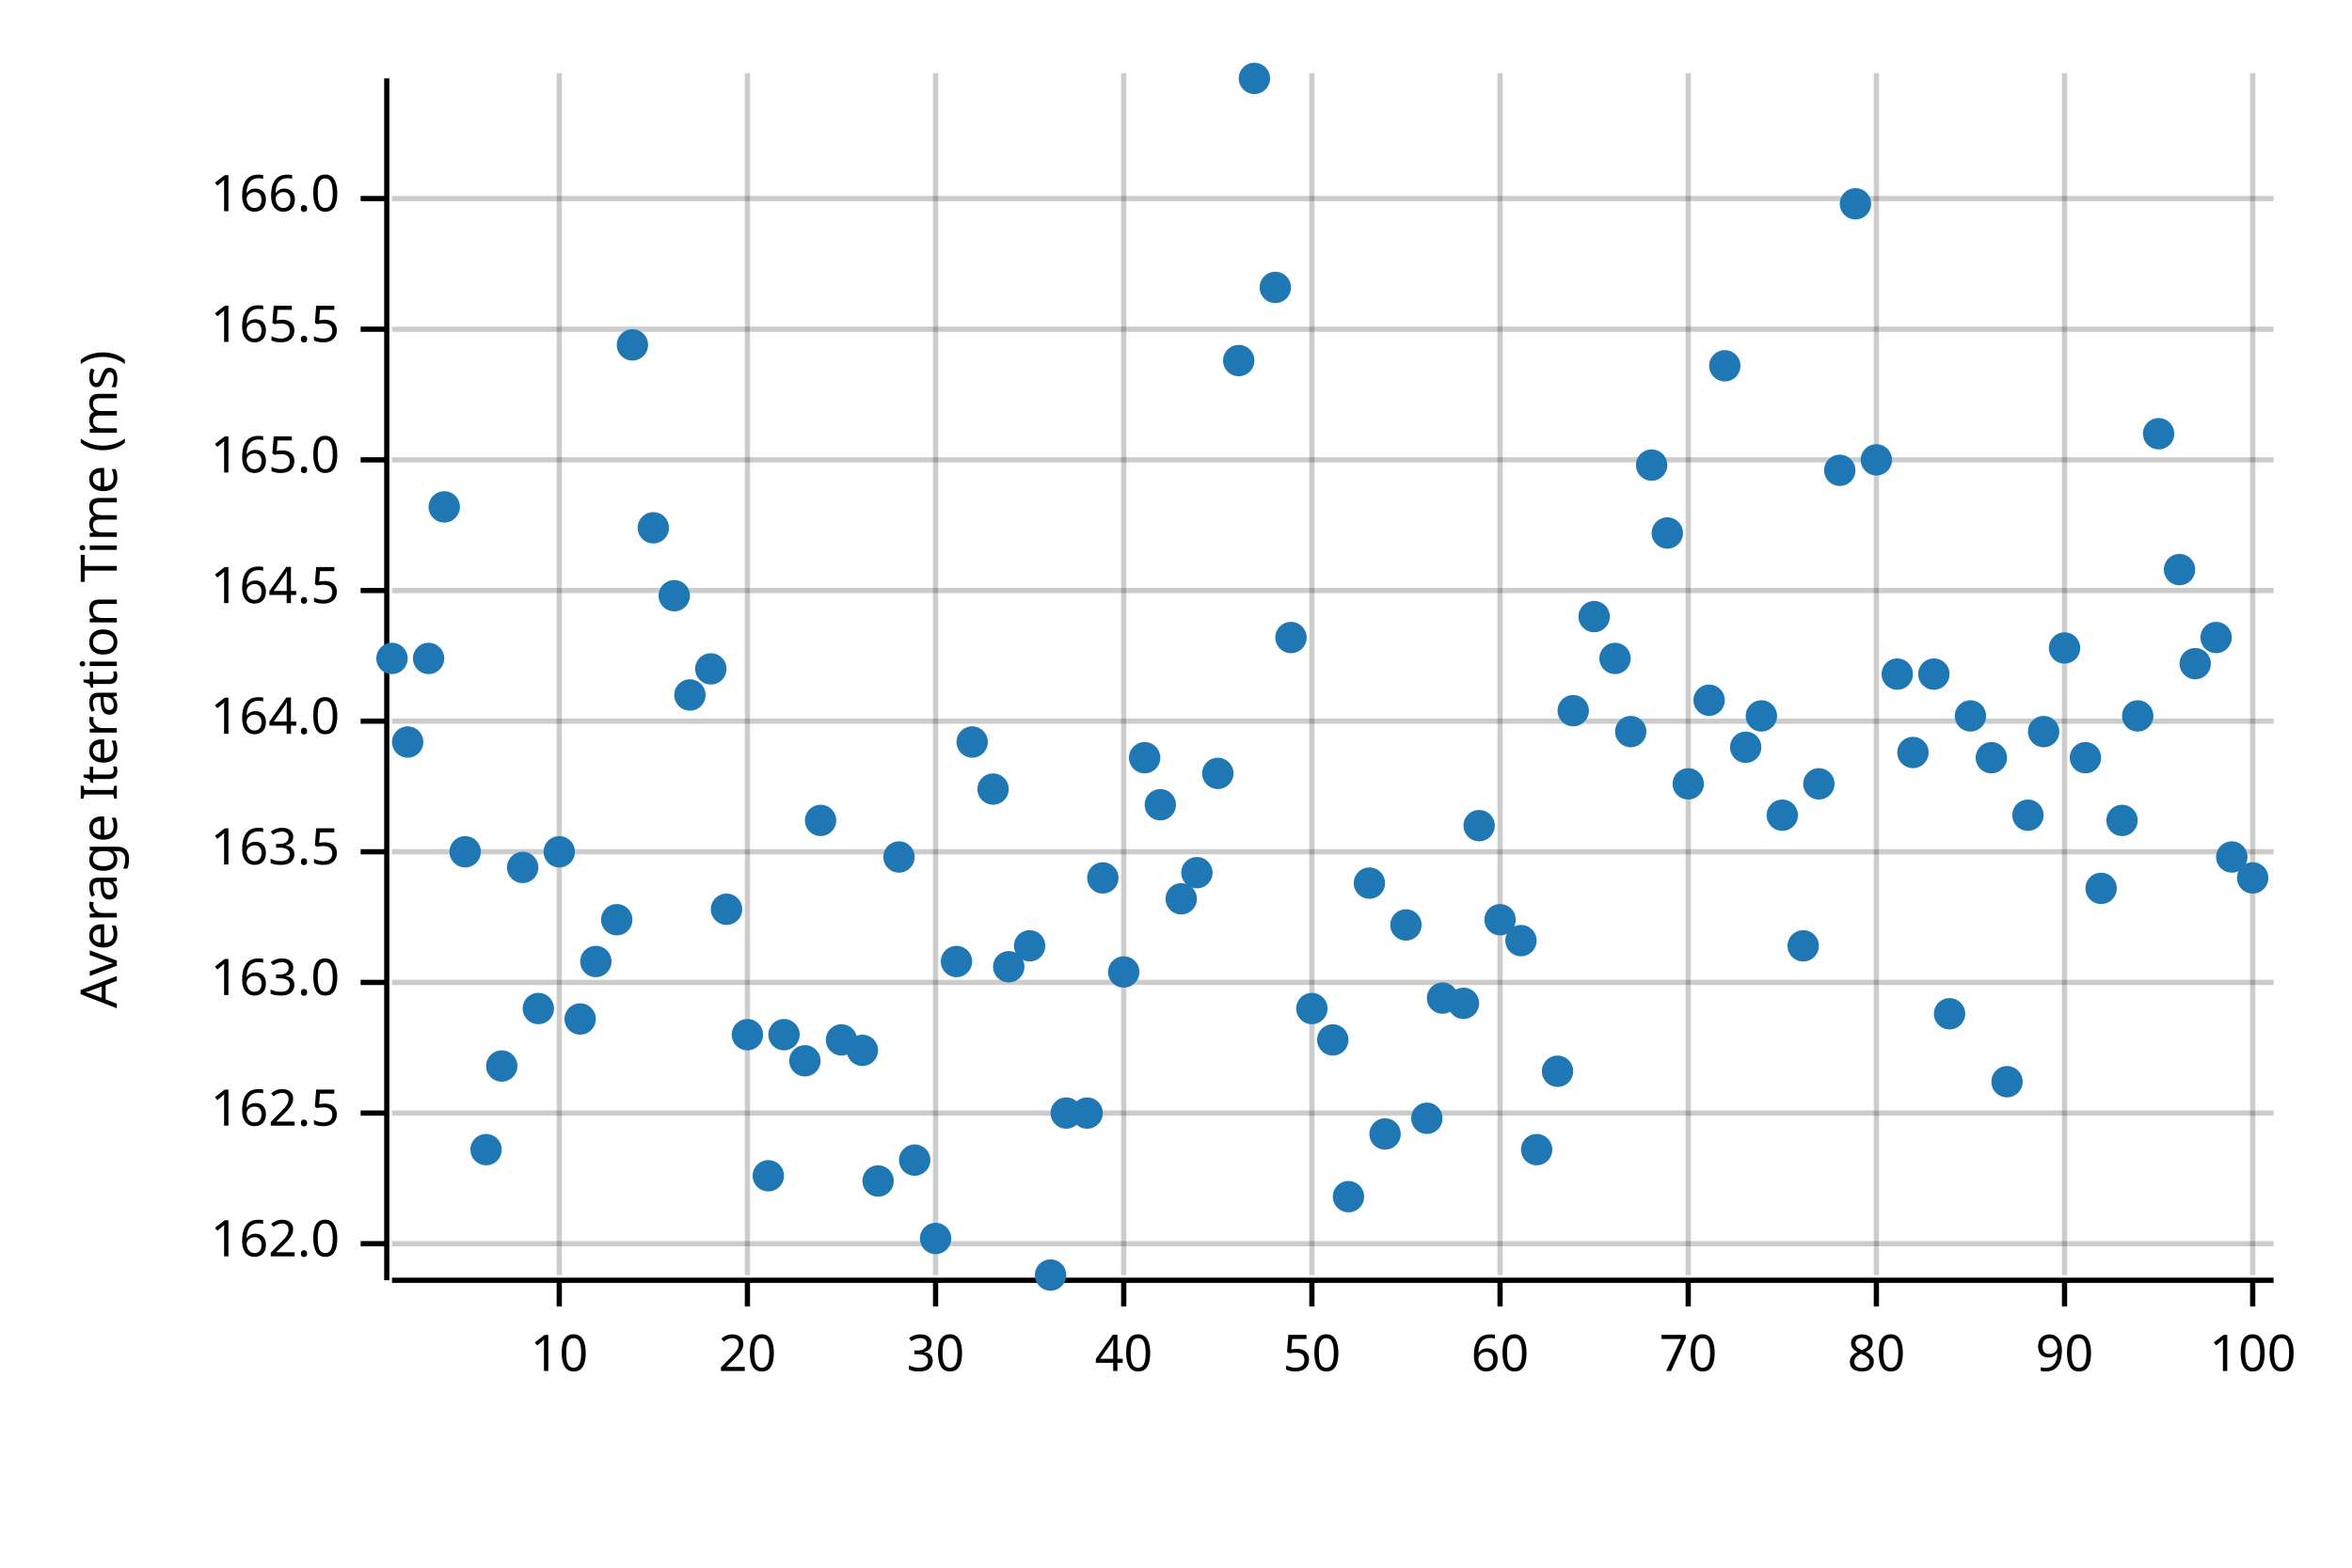
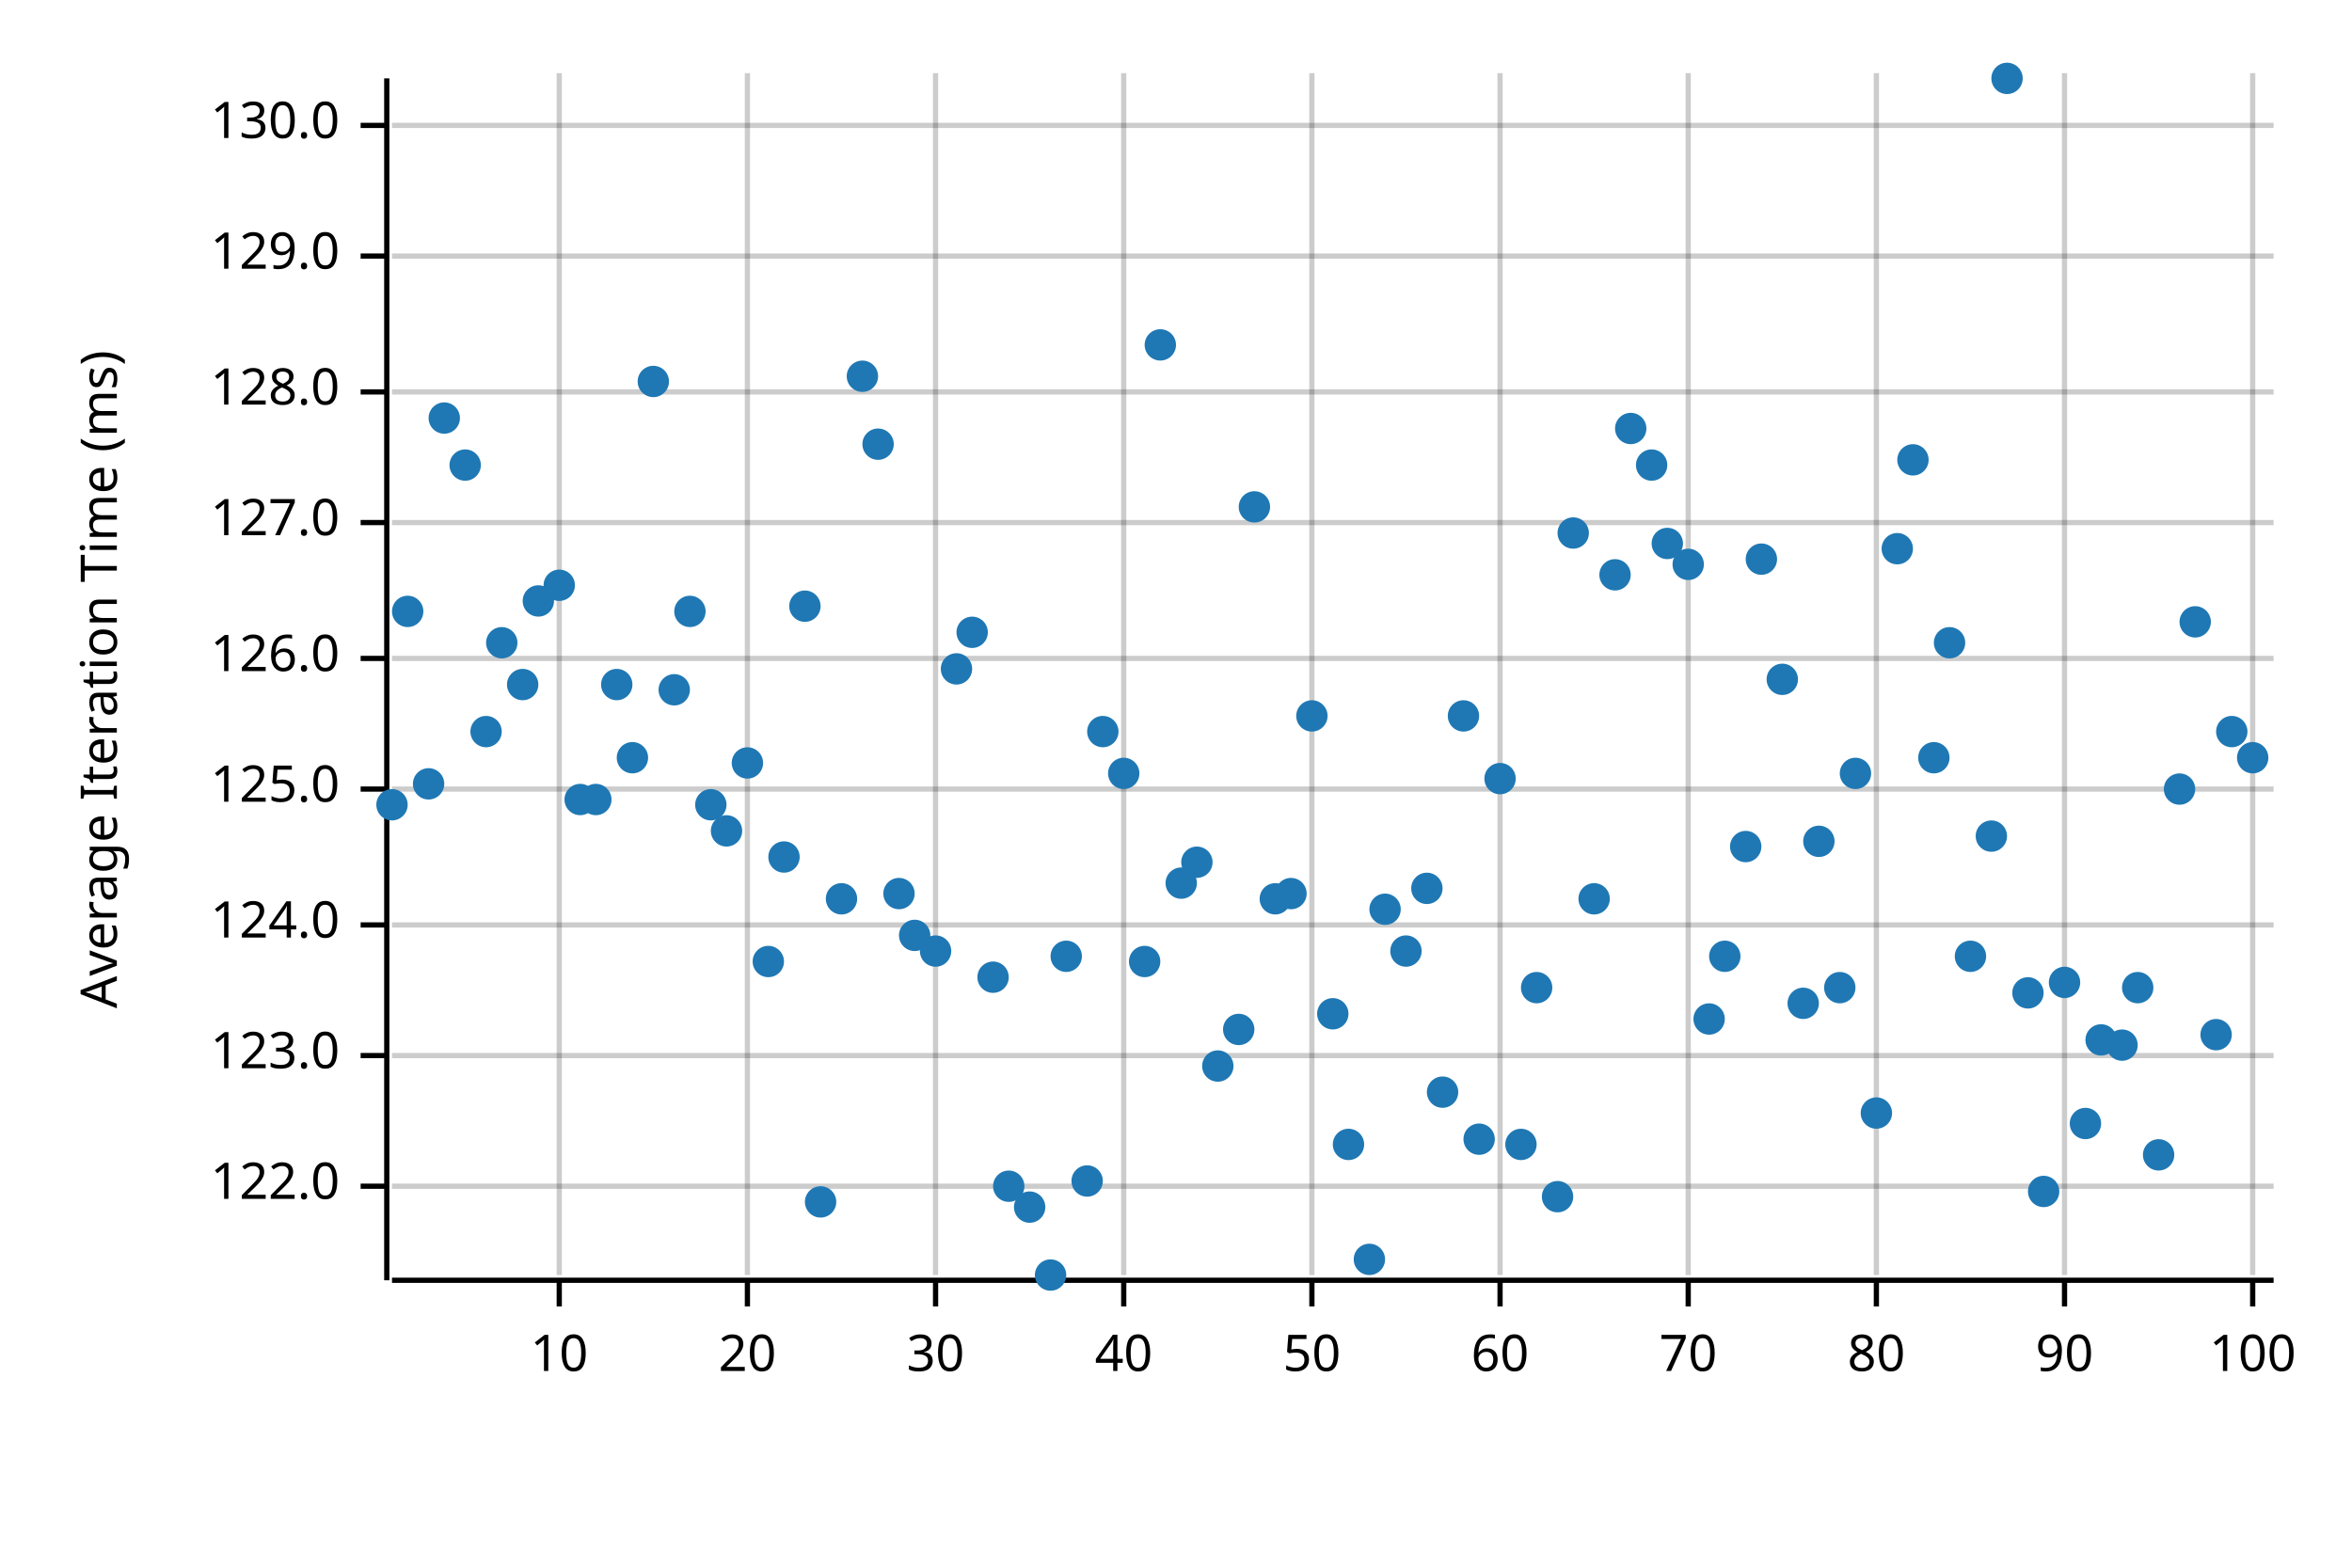
<svg xmlns="http://www.w3.org/2000/svg" width="450" height="300" viewBox="0 0 450 300">
  <text x="15" y="130" dy="0.76em" text-anchor="middle" font-family="sans-serif" font-size="9.677" opacity="1" fill="#000000" transform="rotate(270, 15, 130)">
Average Iteration Time (ms)
</text>
  <line opacity="0.2" stroke="#000000" stroke-width="1" x1="107" y1="244" x2="107" y2="14" />
  <line opacity="0.2" stroke="#000000" stroke-width="1" x1="143" y1="244" x2="143" y2="14" />
  <line opacity="0.2" stroke="#000000" stroke-width="1" x1="179" y1="244" x2="179" y2="14" />
  <line opacity="0.2" stroke="#000000" stroke-width="1" x1="215" y1="244" x2="215" y2="14" />
  <line opacity="0.2" stroke="#000000" stroke-width="1" x1="251" y1="244" x2="251" y2="14" />
  <line opacity="0.2" stroke="#000000" stroke-width="1" x1="287" y1="244" x2="287" y2="14" />
  <line opacity="0.2" stroke="#000000" stroke-width="1" x1="323" y1="244" x2="323" y2="14" />
  <line opacity="0.2" stroke="#000000" stroke-width="1" x1="359" y1="244" x2="359" y2="14" />
  <line opacity="0.2" stroke="#000000" stroke-width="1" x1="395" y1="244" x2="395" y2="14" />
  <line opacity="0.2" stroke="#000000" stroke-width="1" x1="431" y1="244" x2="431" y2="14" />
-   <line opacity="0.2" stroke="#000000" stroke-width="1" x1="75" y1="238" x2="435" y2="238" />
-   <line opacity="0.2" stroke="#000000" stroke-width="1" x1="75" y1="213" x2="435" y2="213" />
-   <line opacity="0.2" stroke="#000000" stroke-width="1" x1="75" y1="188" x2="435" y2="188" />
-   <line opacity="0.2" stroke="#000000" stroke-width="1" x1="75" y1="163" x2="435" y2="163" />
-   <line opacity="0.2" stroke="#000000" stroke-width="1" x1="75" y1="138" x2="435" y2="138" />
-   <line opacity="0.2" stroke="#000000" stroke-width="1" x1="75" y1="113" x2="435" y2="113" />
-   <line opacity="0.2" stroke="#000000" stroke-width="1" x1="75" y1="88" x2="435" y2="88" />
-   <line opacity="0.2" stroke="#000000" stroke-width="1" x1="75" y1="63" x2="435" y2="63" />
-   <line opacity="0.2" stroke="#000000" stroke-width="1" x1="75" y1="38" x2="435" y2="38" />
+   <line opacity="0.2" stroke="#000000" stroke-width="1" x1="75" y1="227" x2="435" y2="227" />
+   <line opacity="0.2" stroke="#000000" stroke-width="1" x1="75" y1="202" x2="435" y2="202" />
+   <line opacity="0.2" stroke="#000000" stroke-width="1" x1="75" y1="177" x2="435" y2="177" />
+   <line opacity="0.2" stroke="#000000" stroke-width="1" x1="75" y1="151" x2="435" y2="151" />
+   <line opacity="0.2" stroke="#000000" stroke-width="1" x1="75" y1="126" x2="435" y2="126" />
+   <line opacity="0.2" stroke="#000000" stroke-width="1" x1="75" y1="100" x2="435" y2="100" />
+   <line opacity="0.2" stroke="#000000" stroke-width="1" x1="75" y1="75" x2="435" y2="75" />
+   <line opacity="0.2" stroke="#000000" stroke-width="1" x1="75" y1="49" x2="435" y2="49" />
+   <line opacity="0.2" stroke="#000000" stroke-width="1" x1="75" y1="24" x2="435" y2="24" />
  <polyline fill="none" opacity="1" stroke="#000000" stroke-width="1" points="74,15 74,245 " />
-   <text x="65" y="238" dy="0.5ex" text-anchor="end" font-family="sans-serif" font-size="9.677" opacity="1" fill="#000000">
- 162.0
- </text>
-   <polyline fill="none" opacity="1" stroke="#000000" stroke-width="1" points="69,238 74,238 " />
-   <text x="65" y="213" dy="0.5ex" text-anchor="end" font-family="sans-serif" font-size="9.677" opacity="1" fill="#000000">
- 162.5
- </text>
-   <polyline fill="none" opacity="1" stroke="#000000" stroke-width="1" points="69,213 74,213 " />
-   <text x="65" y="188" dy="0.5ex" text-anchor="end" font-family="sans-serif" font-size="9.677" opacity="1" fill="#000000">
- 163.0
- </text>
-   <polyline fill="none" opacity="1" stroke="#000000" stroke-width="1" points="69,188 74,188 " />
-   <text x="65" y="163" dy="0.5ex" text-anchor="end" font-family="sans-serif" font-size="9.677" opacity="1" fill="#000000">
- 163.5
- </text>
-   <polyline fill="none" opacity="1" stroke="#000000" stroke-width="1" points="69,163 74,163 " />
-   <text x="65" y="138" dy="0.5ex" text-anchor="end" font-family="sans-serif" font-size="9.677" opacity="1" fill="#000000">
- 164.0
- </text>
-   <polyline fill="none" opacity="1" stroke="#000000" stroke-width="1" points="69,138 74,138 " />
-   <text x="65" y="113" dy="0.5ex" text-anchor="end" font-family="sans-serif" font-size="9.677" opacity="1" fill="#000000">
- 164.5
- </text>
-   <polyline fill="none" opacity="1" stroke="#000000" stroke-width="1" points="69,113 74,113 " />
-   <text x="65" y="88" dy="0.5ex" text-anchor="end" font-family="sans-serif" font-size="9.677" opacity="1" fill="#000000">
- 165.0
- </text>
-   <polyline fill="none" opacity="1" stroke="#000000" stroke-width="1" points="69,88 74,88 " />
-   <text x="65" y="63" dy="0.5ex" text-anchor="end" font-family="sans-serif" font-size="9.677" opacity="1" fill="#000000">
- 165.5
- </text>
-   <polyline fill="none" opacity="1" stroke="#000000" stroke-width="1" points="69,63 74,63 " />
-   <text x="65" y="38" dy="0.5ex" text-anchor="end" font-family="sans-serif" font-size="9.677" opacity="1" fill="#000000">
- 166.0
- </text>
-   <polyline fill="none" opacity="1" stroke="#000000" stroke-width="1" points="69,38 74,38 " />
+   <text x="65" y="227" dy="0.5ex" text-anchor="end" font-family="sans-serif" font-size="9.677" opacity="1" fill="#000000">
+ 122.0
+ </text>
+   <polyline fill="none" opacity="1" stroke="#000000" stroke-width="1" points="69,227 74,227 " />
+   <text x="65" y="202" dy="0.5ex" text-anchor="end" font-family="sans-serif" font-size="9.677" opacity="1" fill="#000000">
+ 123.0
+ </text>
+   <polyline fill="none" opacity="1" stroke="#000000" stroke-width="1" points="69,202 74,202 " />
+   <text x="65" y="177" dy="0.5ex" text-anchor="end" font-family="sans-serif" font-size="9.677" opacity="1" fill="#000000">
+ 124.0
+ </text>
+   <polyline fill="none" opacity="1" stroke="#000000" stroke-width="1" points="69,177 74,177 " />
+   <text x="65" y="151" dy="0.5ex" text-anchor="end" font-family="sans-serif" font-size="9.677" opacity="1" fill="#000000">
+ 125.0
+ </text>
+   <polyline fill="none" opacity="1" stroke="#000000" stroke-width="1" points="69,151 74,151 " />
+   <text x="65" y="126" dy="0.5ex" text-anchor="end" font-family="sans-serif" font-size="9.677" opacity="1" fill="#000000">
+ 126.0
+ </text>
+   <polyline fill="none" opacity="1" stroke="#000000" stroke-width="1" points="69,126 74,126 " />
+   <text x="65" y="100" dy="0.5ex" text-anchor="end" font-family="sans-serif" font-size="9.677" opacity="1" fill="#000000">
+ 127.0
+ </text>
+   <polyline fill="none" opacity="1" stroke="#000000" stroke-width="1" points="69,100 74,100 " />
+   <text x="65" y="75" dy="0.5ex" text-anchor="end" font-family="sans-serif" font-size="9.677" opacity="1" fill="#000000">
+ 128.0
+ </text>
+   <polyline fill="none" opacity="1" stroke="#000000" stroke-width="1" points="69,75 74,75 " />
+   <text x="65" y="49" dy="0.5ex" text-anchor="end" font-family="sans-serif" font-size="9.677" opacity="1" fill="#000000">
+ 129.0
+ </text>
+   <polyline fill="none" opacity="1" stroke="#000000" stroke-width="1" points="69,49 74,49 " />
+   <text x="65" y="24" dy="0.5ex" text-anchor="end" font-family="sans-serif" font-size="9.677" opacity="1" fill="#000000">
+ 130.0
+ </text>
+   <polyline fill="none" opacity="1" stroke="#000000" stroke-width="1" points="69,24 74,24 " />
  <polyline fill="none" opacity="1" stroke="#000000" stroke-width="1" points="75,245 435,245 " />
  <text x="107" y="255" dy="0.76em" text-anchor="middle" font-family="sans-serif" font-size="9.677" opacity="1" fill="#000000">
10
</text>
  <polyline fill="none" opacity="1" stroke="#000000" stroke-width="1" points="107,245 107,250 " />
  <text x="143" y="255" dy="0.76em" text-anchor="middle" font-family="sans-serif" font-size="9.677" opacity="1" fill="#000000">
20
</text>
  <polyline fill="none" opacity="1" stroke="#000000" stroke-width="1" points="143,245 143,250 " />
  <text x="179" y="255" dy="0.76em" text-anchor="middle" font-family="sans-serif" font-size="9.677" opacity="1" fill="#000000">
30
</text>
  <polyline fill="none" opacity="1" stroke="#000000" stroke-width="1" points="179,245 179,250 " />
  <text x="215" y="255" dy="0.76em" text-anchor="middle" font-family="sans-serif" font-size="9.677" opacity="1" fill="#000000">
40
</text>
  <polyline fill="none" opacity="1" stroke="#000000" stroke-width="1" points="215,245 215,250 " />
  <text x="251" y="255" dy="0.76em" text-anchor="middle" font-family="sans-serif" font-size="9.677" opacity="1" fill="#000000">
50
</text>
  <polyline fill="none" opacity="1" stroke="#000000" stroke-width="1" points="251,245 251,250 " />
  <text x="287" y="255" dy="0.76em" text-anchor="middle" font-family="sans-serif" font-size="9.677" opacity="1" fill="#000000">
60
</text>
  <polyline fill="none" opacity="1" stroke="#000000" stroke-width="1" points="287,245 287,250 " />
  <text x="323" y="255" dy="0.76em" text-anchor="middle" font-family="sans-serif" font-size="9.677" opacity="1" fill="#000000">
70
</text>
  <polyline fill="none" opacity="1" stroke="#000000" stroke-width="1" points="323,245 323,250 " />
  <text x="359" y="255" dy="0.76em" text-anchor="middle" font-family="sans-serif" font-size="9.677" opacity="1" fill="#000000">
80
</text>
  <polyline fill="none" opacity="1" stroke="#000000" stroke-width="1" points="359,245 359,250 " />
  <text x="395" y="255" dy="0.76em" text-anchor="middle" font-family="sans-serif" font-size="9.677" opacity="1" fill="#000000">
90
</text>
  <polyline fill="none" opacity="1" stroke="#000000" stroke-width="1" points="395,245 395,250 " />
  <text x="431" y="255" dy="0.76em" text-anchor="middle" font-family="sans-serif" font-size="9.677" opacity="1" fill="#000000">
100
</text>
  <polyline fill="none" opacity="1" stroke="#000000" stroke-width="1" points="431,245 431,250 " />
-   <circle cx="75" cy="126" r="3" opacity="1" fill="#1F78B4" stroke="none" stroke-width="1" />
-   <circle cx="78" cy="142" r="3" opacity="1" fill="#1F78B4" stroke="none" stroke-width="1" />
-   <circle cx="82" cy="126" r="3" opacity="1" fill="#1F78B4" stroke="none" stroke-width="1" />
-   <circle cx="85" cy="97" r="3" opacity="1" fill="#1F78B4" stroke="none" stroke-width="1" />
-   <circle cx="89" cy="163" r="3" opacity="1" fill="#1F78B4" stroke="none" stroke-width="1" />
-   <circle cx="93" cy="220" r="3" opacity="1" fill="#1F78B4" stroke="none" stroke-width="1" />
-   <circle cx="96" cy="204" r="3" opacity="1" fill="#1F78B4" stroke="none" stroke-width="1" />
-   <circle cx="100" cy="166" r="3" opacity="1" fill="#1F78B4" stroke="none" stroke-width="1" />
-   <circle cx="103" cy="193" r="3" opacity="1" fill="#1F78B4" stroke="none" stroke-width="1" />
-   <circle cx="107" cy="163" r="3" opacity="1" fill="#1F78B4" stroke="none" stroke-width="1" />
-   <circle cx="111" cy="195" r="3" opacity="1" fill="#1F78B4" stroke="none" stroke-width="1" />
-   <circle cx="114" cy="184" r="3" opacity="1" fill="#1F78B4" stroke="none" stroke-width="1" />
-   <circle cx="118" cy="176" r="3" opacity="1" fill="#1F78B4" stroke="none" stroke-width="1" />
-   <circle cx="121" cy="66" r="3" opacity="1" fill="#1F78B4" stroke="none" stroke-width="1" />
-   <circle cx="125" cy="101" r="3" opacity="1" fill="#1F78B4" stroke="none" stroke-width="1" />
-   <circle cx="129" cy="114" r="3" opacity="1" fill="#1F78B4" stroke="none" stroke-width="1" />
-   <circle cx="132" cy="133" r="3" opacity="1" fill="#1F78B4" stroke="none" stroke-width="1" />
-   <circle cx="136" cy="128" r="3" opacity="1" fill="#1F78B4" stroke="none" stroke-width="1" />
-   <circle cx="139" cy="174" r="3" opacity="1" fill="#1F78B4" stroke="none" stroke-width="1" />
-   <circle cx="143" cy="198" r="3" opacity="1" fill="#1F78B4" stroke="none" stroke-width="1" />
-   <circle cx="147" cy="225" r="3" opacity="1" fill="#1F78B4" stroke="none" stroke-width="1" />
-   <circle cx="150" cy="198" r="3" opacity="1" fill="#1F78B4" stroke="none" stroke-width="1" />
-   <circle cx="154" cy="203" r="3" opacity="1" fill="#1F78B4" stroke="none" stroke-width="1" />
-   <circle cx="157" cy="157" r="3" opacity="1" fill="#1F78B4" stroke="none" stroke-width="1" />
-   <circle cx="161" cy="199" r="3" opacity="1" fill="#1F78B4" stroke="none" stroke-width="1" />
-   <circle cx="165" cy="201" r="3" opacity="1" fill="#1F78B4" stroke="none" stroke-width="1" />
-   <circle cx="168" cy="226" r="3" opacity="1" fill="#1F78B4" stroke="none" stroke-width="1" />
-   <circle cx="172" cy="164" r="3" opacity="1" fill="#1F78B4" stroke="none" stroke-width="1" />
-   <circle cx="175" cy="222" r="3" opacity="1" fill="#1F78B4" stroke="none" stroke-width="1" />
-   <circle cx="179" cy="237" r="3" opacity="1" fill="#1F78B4" stroke="none" stroke-width="1" />
-   <circle cx="183" cy="184" r="3" opacity="1" fill="#1F78B4" stroke="none" stroke-width="1" />
-   <circle cx="186" cy="142" r="3" opacity="1" fill="#1F78B4" stroke="none" stroke-width="1" />
-   <circle cx="190" cy="151" r="3" opacity="1" fill="#1F78B4" stroke="none" stroke-width="1" />
-   <circle cx="193" cy="185" r="3" opacity="1" fill="#1F78B4" stroke="none" stroke-width="1" />
-   <circle cx="197" cy="181" r="3" opacity="1" fill="#1F78B4" stroke="none" stroke-width="1" />
+   <circle cx="75" cy="154" r="3" opacity="1" fill="#1F78B4" stroke="none" stroke-width="1" />
+   <circle cx="78" cy="117" r="3" opacity="1" fill="#1F78B4" stroke="none" stroke-width="1" />
+   <circle cx="82" cy="150" r="3" opacity="1" fill="#1F78B4" stroke="none" stroke-width="1" />
+   <circle cx="85" cy="80" r="3" opacity="1" fill="#1F78B4" stroke="none" stroke-width="1" />
+   <circle cx="89" cy="89" r="3" opacity="1" fill="#1F78B4" stroke="none" stroke-width="1" />
+   <circle cx="93" cy="140" r="3" opacity="1" fill="#1F78B4" stroke="none" stroke-width="1" />
+   <circle cx="96" cy="123" r="3" opacity="1" fill="#1F78B4" stroke="none" stroke-width="1" />
+   <circle cx="100" cy="131" r="3" opacity="1" fill="#1F78B4" stroke="none" stroke-width="1" />
+   <circle cx="103" cy="115" r="3" opacity="1" fill="#1F78B4" stroke="none" stroke-width="1" />
+   <circle cx="107" cy="112" r="3" opacity="1" fill="#1F78B4" stroke="none" stroke-width="1" />
+   <circle cx="111" cy="153" r="3" opacity="1" fill="#1F78B4" stroke="none" stroke-width="1" />
+   <circle cx="114" cy="153" r="3" opacity="1" fill="#1F78B4" stroke="none" stroke-width="1" />
+   <circle cx="118" cy="131" r="3" opacity="1" fill="#1F78B4" stroke="none" stroke-width="1" />
+   <circle cx="121" cy="145" r="3" opacity="1" fill="#1F78B4" stroke="none" stroke-width="1" />
+   <circle cx="125" cy="73" r="3" opacity="1" fill="#1F78B4" stroke="none" stroke-width="1" />
+   <circle cx="129" cy="132" r="3" opacity="1" fill="#1F78B4" stroke="none" stroke-width="1" />
+   <circle cx="132" cy="117" r="3" opacity="1" fill="#1F78B4" stroke="none" stroke-width="1" />
+   <circle cx="136" cy="154" r="3" opacity="1" fill="#1F78B4" stroke="none" stroke-width="1" />
+   <circle cx="139" cy="159" r="3" opacity="1" fill="#1F78B4" stroke="none" stroke-width="1" />
+   <circle cx="143" cy="146" r="3" opacity="1" fill="#1F78B4" stroke="none" stroke-width="1" />
+   <circle cx="147" cy="184" r="3" opacity="1" fill="#1F78B4" stroke="none" stroke-width="1" />
+   <circle cx="150" cy="164" r="3" opacity="1" fill="#1F78B4" stroke="none" stroke-width="1" />
+   <circle cx="154" cy="116" r="3" opacity="1" fill="#1F78B4" stroke="none" stroke-width="1" />
+   <circle cx="157" cy="230" r="3" opacity="1" fill="#1F78B4" stroke="none" stroke-width="1" />
+   <circle cx="161" cy="172" r="3" opacity="1" fill="#1F78B4" stroke="none" stroke-width="1" />
+   <circle cx="165" cy="72" r="3" opacity="1" fill="#1F78B4" stroke="none" stroke-width="1" />
+   <circle cx="168" cy="85" r="3" opacity="1" fill="#1F78B4" stroke="none" stroke-width="1" />
+   <circle cx="172" cy="171" r="3" opacity="1" fill="#1F78B4" stroke="none" stroke-width="1" />
+   <circle cx="175" cy="179" r="3" opacity="1" fill="#1F78B4" stroke="none" stroke-width="1" />
+   <circle cx="179" cy="182" r="3" opacity="1" fill="#1F78B4" stroke="none" stroke-width="1" />
+   <circle cx="183" cy="128" r="3" opacity="1" fill="#1F78B4" stroke="none" stroke-width="1" />
+   <circle cx="186" cy="121" r="3" opacity="1" fill="#1F78B4" stroke="none" stroke-width="1" />
+   <circle cx="190" cy="187" r="3" opacity="1" fill="#1F78B4" stroke="none" stroke-width="1" />
+   <circle cx="193" cy="227" r="3" opacity="1" fill="#1F78B4" stroke="none" stroke-width="1" />
+   <circle cx="197" cy="231" r="3" opacity="1" fill="#1F78B4" stroke="none" stroke-width="1" />
  <circle cx="201" cy="244" r="3" opacity="1" fill="#1F78B4" stroke="none" stroke-width="1" />
-   <circle cx="204" cy="213" r="3" opacity="1" fill="#1F78B4" stroke="none" stroke-width="1" />
-   <circle cx="208" cy="213" r="3" opacity="1" fill="#1F78B4" stroke="none" stroke-width="1" />
-   <circle cx="211" cy="168" r="3" opacity="1" fill="#1F78B4" stroke="none" stroke-width="1" />
-   <circle cx="215" cy="186" r="3" opacity="1" fill="#1F78B4" stroke="none" stroke-width="1" />
-   <circle cx="219" cy="145" r="3" opacity="1" fill="#1F78B4" stroke="none" stroke-width="1" />
-   <circle cx="222" cy="154" r="3" opacity="1" fill="#1F78B4" stroke="none" stroke-width="1" />
-   <circle cx="226" cy="172" r="3" opacity="1" fill="#1F78B4" stroke="none" stroke-width="1" />
-   <circle cx="229" cy="167" r="3" opacity="1" fill="#1F78B4" stroke="none" stroke-width="1" />
-   <circle cx="233" cy="148" r="3" opacity="1" fill="#1F78B4" stroke="none" stroke-width="1" />
-   <circle cx="237" cy="69" r="3" opacity="1" fill="#1F78B4" stroke="none" stroke-width="1" />
-   <circle cx="240" cy="15" r="3" opacity="1" fill="#1F78B4" stroke="none" stroke-width="1" />
-   <circle cx="244" cy="55" r="3" opacity="1" fill="#1F78B4" stroke="none" stroke-width="1" />
-   <circle cx="247" cy="122" r="3" opacity="1" fill="#1F78B4" stroke="none" stroke-width="1" />
-   <circle cx="251" cy="193" r="3" opacity="1" fill="#1F78B4" stroke="none" stroke-width="1" />
-   <circle cx="255" cy="199" r="3" opacity="1" fill="#1F78B4" stroke="none" stroke-width="1" />
-   <circle cx="258" cy="229" r="3" opacity="1" fill="#1F78B4" stroke="none" stroke-width="1" />
-   <circle cx="262" cy="169" r="3" opacity="1" fill="#1F78B4" stroke="none" stroke-width="1" />
-   <circle cx="265" cy="217" r="3" opacity="1" fill="#1F78B4" stroke="none" stroke-width="1" />
-   <circle cx="269" cy="177" r="3" opacity="1" fill="#1F78B4" stroke="none" stroke-width="1" />
-   <circle cx="273" cy="214" r="3" opacity="1" fill="#1F78B4" stroke="none" stroke-width="1" />
-   <circle cx="276" cy="191" r="3" opacity="1" fill="#1F78B4" stroke="none" stroke-width="1" />
-   <circle cx="280" cy="192" r="3" opacity="1" fill="#1F78B4" stroke="none" stroke-width="1" />
-   <circle cx="283" cy="158" r="3" opacity="1" fill="#1F78B4" stroke="none" stroke-width="1" />
-   <circle cx="287" cy="176" r="3" opacity="1" fill="#1F78B4" stroke="none" stroke-width="1" />
-   <circle cx="291" cy="180" r="3" opacity="1" fill="#1F78B4" stroke="none" stroke-width="1" />
-   <circle cx="294" cy="220" r="3" opacity="1" fill="#1F78B4" stroke="none" stroke-width="1" />
-   <circle cx="298" cy="205" r="3" opacity="1" fill="#1F78B4" stroke="none" stroke-width="1" />
-   <circle cx="301" cy="136" r="3" opacity="1" fill="#1F78B4" stroke="none" stroke-width="1" />
-   <circle cx="305" cy="118" r="3" opacity="1" fill="#1F78B4" stroke="none" stroke-width="1" />
-   <circle cx="309" cy="126" r="3" opacity="1" fill="#1F78B4" stroke="none" stroke-width="1" />
-   <circle cx="312" cy="140" r="3" opacity="1" fill="#1F78B4" stroke="none" stroke-width="1" />
+   <circle cx="204" cy="183" r="3" opacity="1" fill="#1F78B4" stroke="none" stroke-width="1" />
+   <circle cx="208" cy="226" r="3" opacity="1" fill="#1F78B4" stroke="none" stroke-width="1" />
+   <circle cx="211" cy="140" r="3" opacity="1" fill="#1F78B4" stroke="none" stroke-width="1" />
+   <circle cx="215" cy="148" r="3" opacity="1" fill="#1F78B4" stroke="none" stroke-width="1" />
+   <circle cx="219" cy="184" r="3" opacity="1" fill="#1F78B4" stroke="none" stroke-width="1" />
+   <circle cx="222" cy="66" r="3" opacity="1" fill="#1F78B4" stroke="none" stroke-width="1" />
+   <circle cx="226" cy="169" r="3" opacity="1" fill="#1F78B4" stroke="none" stroke-width="1" />
+   <circle cx="229" cy="165" r="3" opacity="1" fill="#1F78B4" stroke="none" stroke-width="1" />
+   <circle cx="233" cy="204" r="3" opacity="1" fill="#1F78B4" stroke="none" stroke-width="1" />
+   <circle cx="237" cy="197" r="3" opacity="1" fill="#1F78B4" stroke="none" stroke-width="1" />
+   <circle cx="240" cy="97" r="3" opacity="1" fill="#1F78B4" stroke="none" stroke-width="1" />
+   <circle cx="244" cy="172" r="3" opacity="1" fill="#1F78B4" stroke="none" stroke-width="1" />
+   <circle cx="247" cy="171" r="3" opacity="1" fill="#1F78B4" stroke="none" stroke-width="1" />
+   <circle cx="251" cy="137" r="3" opacity="1" fill="#1F78B4" stroke="none" stroke-width="1" />
+   <circle cx="255" cy="194" r="3" opacity="1" fill="#1F78B4" stroke="none" stroke-width="1" />
+   <circle cx="258" cy="219" r="3" opacity="1" fill="#1F78B4" stroke="none" stroke-width="1" />
+   <circle cx="262" cy="241" r="3" opacity="1" fill="#1F78B4" stroke="none" stroke-width="1" />
+   <circle cx="265" cy="174" r="3" opacity="1" fill="#1F78B4" stroke="none" stroke-width="1" />
+   <circle cx="269" cy="182" r="3" opacity="1" fill="#1F78B4" stroke="none" stroke-width="1" />
+   <circle cx="273" cy="170" r="3" opacity="1" fill="#1F78B4" stroke="none" stroke-width="1" />
+   <circle cx="276" cy="209" r="3" opacity="1" fill="#1F78B4" stroke="none" stroke-width="1" />
+   <circle cx="280" cy="137" r="3" opacity="1" fill="#1F78B4" stroke="none" stroke-width="1" />
+   <circle cx="283" cy="218" r="3" opacity="1" fill="#1F78B4" stroke="none" stroke-width="1" />
+   <circle cx="287" cy="149" r="3" opacity="1" fill="#1F78B4" stroke="none" stroke-width="1" />
+   <circle cx="291" cy="219" r="3" opacity="1" fill="#1F78B4" stroke="none" stroke-width="1" />
+   <circle cx="294" cy="189" r="3" opacity="1" fill="#1F78B4" stroke="none" stroke-width="1" />
+   <circle cx="298" cy="229" r="3" opacity="1" fill="#1F78B4" stroke="none" stroke-width="1" />
+   <circle cx="301" cy="102" r="3" opacity="1" fill="#1F78B4" stroke="none" stroke-width="1" />
+   <circle cx="305" cy="172" r="3" opacity="1" fill="#1F78B4" stroke="none" stroke-width="1" />
+   <circle cx="309" cy="110" r="3" opacity="1" fill="#1F78B4" stroke="none" stroke-width="1" />
+   <circle cx="312" cy="82" r="3" opacity="1" fill="#1F78B4" stroke="none" stroke-width="1" />
  <circle cx="316" cy="89" r="3" opacity="1" fill="#1F78B4" stroke="none" stroke-width="1" />
-   <circle cx="319" cy="102" r="3" opacity="1" fill="#1F78B4" stroke="none" stroke-width="1" />
-   <circle cx="323" cy="150" r="3" opacity="1" fill="#1F78B4" stroke="none" stroke-width="1" />
-   <circle cx="327" cy="134" r="3" opacity="1" fill="#1F78B4" stroke="none" stroke-width="1" />
-   <circle cx="330" cy="70" r="3" opacity="1" fill="#1F78B4" stroke="none" stroke-width="1" />
-   <circle cx="334" cy="143" r="3" opacity="1" fill="#1F78B4" stroke="none" stroke-width="1" />
-   <circle cx="337" cy="137" r="3" opacity="1" fill="#1F78B4" stroke="none" stroke-width="1" />
-   <circle cx="341" cy="156" r="3" opacity="1" fill="#1F78B4" stroke="none" stroke-width="1" />
-   <circle cx="345" cy="181" r="3" opacity="1" fill="#1F78B4" stroke="none" stroke-width="1" />
-   <circle cx="348" cy="150" r="3" opacity="1" fill="#1F78B4" stroke="none" stroke-width="1" />
-   <circle cx="352" cy="90" r="3" opacity="1" fill="#1F78B4" stroke="none" stroke-width="1" />
-   <circle cx="355" cy="39" r="3" opacity="1" fill="#1F78B4" stroke="none" stroke-width="1" />
-   <circle cx="359" cy="88" r="3" opacity="1" fill="#1F78B4" stroke="none" stroke-width="1" />
-   <circle cx="363" cy="129" r="3" opacity="1" fill="#1F78B4" stroke="none" stroke-width="1" />
-   <circle cx="366" cy="144" r="3" opacity="1" fill="#1F78B4" stroke="none" stroke-width="1" />
-   <circle cx="370" cy="129" r="3" opacity="1" fill="#1F78B4" stroke="none" stroke-width="1" />
-   <circle cx="373" cy="194" r="3" opacity="1" fill="#1F78B4" stroke="none" stroke-width="1" />
-   <circle cx="377" cy="137" r="3" opacity="1" fill="#1F78B4" stroke="none" stroke-width="1" />
-   <circle cx="381" cy="145" r="3" opacity="1" fill="#1F78B4" stroke="none" stroke-width="1" />
-   <circle cx="384" cy="207" r="3" opacity="1" fill="#1F78B4" stroke="none" stroke-width="1" />
-   <circle cx="388" cy="156" r="3" opacity="1" fill="#1F78B4" stroke="none" stroke-width="1" />
-   <circle cx="391" cy="140" r="3" opacity="1" fill="#1F78B4" stroke="none" stroke-width="1" />
-   <circle cx="395" cy="124" r="3" opacity="1" fill="#1F78B4" stroke="none" stroke-width="1" />
-   <circle cx="399" cy="145" r="3" opacity="1" fill="#1F78B4" stroke="none" stroke-width="1" />
-   <circle cx="402" cy="170" r="3" opacity="1" fill="#1F78B4" stroke="none" stroke-width="1" />
-   <circle cx="406" cy="157" r="3" opacity="1" fill="#1F78B4" stroke="none" stroke-width="1" />
-   <circle cx="409" cy="137" r="3" opacity="1" fill="#1F78B4" stroke="none" stroke-width="1" />
-   <circle cx="413" cy="83" r="3" opacity="1" fill="#1F78B4" stroke="none" stroke-width="1" />
-   <circle cx="417" cy="109" r="3" opacity="1" fill="#1F78B4" stroke="none" stroke-width="1" />
-   <circle cx="420" cy="127" r="3" opacity="1" fill="#1F78B4" stroke="none" stroke-width="1" />
-   <circle cx="424" cy="122" r="3" opacity="1" fill="#1F78B4" stroke="none" stroke-width="1" />
-   <circle cx="427" cy="164" r="3" opacity="1" fill="#1F78B4" stroke="none" stroke-width="1" />
-   <circle cx="431" cy="168" r="3" opacity="1" fill="#1F78B4" stroke="none" stroke-width="1" />
+   <circle cx="319" cy="104" r="3" opacity="1" fill="#1F78B4" stroke="none" stroke-width="1" />
+   <circle cx="323" cy="108" r="3" opacity="1" fill="#1F78B4" stroke="none" stroke-width="1" />
+   <circle cx="327" cy="195" r="3" opacity="1" fill="#1F78B4" stroke="none" stroke-width="1" />
+   <circle cx="330" cy="183" r="3" opacity="1" fill="#1F78B4" stroke="none" stroke-width="1" />
+   <circle cx="334" cy="162" r="3" opacity="1" fill="#1F78B4" stroke="none" stroke-width="1" />
+   <circle cx="337" cy="107" r="3" opacity="1" fill="#1F78B4" stroke="none" stroke-width="1" />
+   <circle cx="341" cy="130" r="3" opacity="1" fill="#1F78B4" stroke="none" stroke-width="1" />
+   <circle cx="345" cy="192" r="3" opacity="1" fill="#1F78B4" stroke="none" stroke-width="1" />
+   <circle cx="348" cy="161" r="3" opacity="1" fill="#1F78B4" stroke="none" stroke-width="1" />
+   <circle cx="352" cy="189" r="3" opacity="1" fill="#1F78B4" stroke="none" stroke-width="1" />
+   <circle cx="355" cy="148" r="3" opacity="1" fill="#1F78B4" stroke="none" stroke-width="1" />
+   <circle cx="359" cy="213" r="3" opacity="1" fill="#1F78B4" stroke="none" stroke-width="1" />
+   <circle cx="363" cy="105" r="3" opacity="1" fill="#1F78B4" stroke="none" stroke-width="1" />
+   <circle cx="366" cy="88" r="3" opacity="1" fill="#1F78B4" stroke="none" stroke-width="1" />
+   <circle cx="370" cy="145" r="3" opacity="1" fill="#1F78B4" stroke="none" stroke-width="1" />
+   <circle cx="373" cy="123" r="3" opacity="1" fill="#1F78B4" stroke="none" stroke-width="1" />
+   <circle cx="377" cy="183" r="3" opacity="1" fill="#1F78B4" stroke="none" stroke-width="1" />
+   <circle cx="381" cy="160" r="3" opacity="1" fill="#1F78B4" stroke="none" stroke-width="1" />
+   <circle cx="384" cy="15" r="3" opacity="1" fill="#1F78B4" stroke="none" stroke-width="1" />
+   <circle cx="388" cy="190" r="3" opacity="1" fill="#1F78B4" stroke="none" stroke-width="1" />
+   <circle cx="391" cy="228" r="3" opacity="1" fill="#1F78B4" stroke="none" stroke-width="1" />
+   <circle cx="395" cy="188" r="3" opacity="1" fill="#1F78B4" stroke="none" stroke-width="1" />
+   <circle cx="399" cy="215" r="3" opacity="1" fill="#1F78B4" stroke="none" stroke-width="1" />
+   <circle cx="402" cy="199" r="3" opacity="1" fill="#1F78B4" stroke="none" stroke-width="1" />
+   <circle cx="406" cy="200" r="3" opacity="1" fill="#1F78B4" stroke="none" stroke-width="1" />
+   <circle cx="409" cy="189" r="3" opacity="1" fill="#1F78B4" stroke="none" stroke-width="1" />
+   <circle cx="413" cy="221" r="3" opacity="1" fill="#1F78B4" stroke="none" stroke-width="1" />
+   <circle cx="417" cy="151" r="3" opacity="1" fill="#1F78B4" stroke="none" stroke-width="1" />
+   <circle cx="420" cy="119" r="3" opacity="1" fill="#1F78B4" stroke="none" stroke-width="1" />
+   <circle cx="424" cy="198" r="3" opacity="1" fill="#1F78B4" stroke="none" stroke-width="1" />
+   <circle cx="427" cy="140" r="3" opacity="1" fill="#1F78B4" stroke="none" stroke-width="1" />
+   <circle cx="431" cy="145" r="3" opacity="1" fill="#1F78B4" stroke="none" stroke-width="1" />
</svg>
